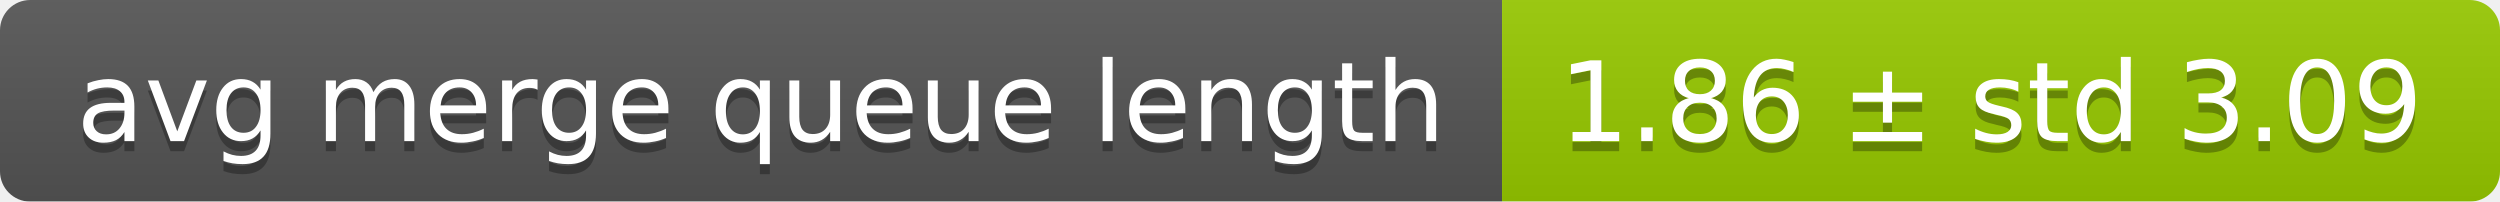
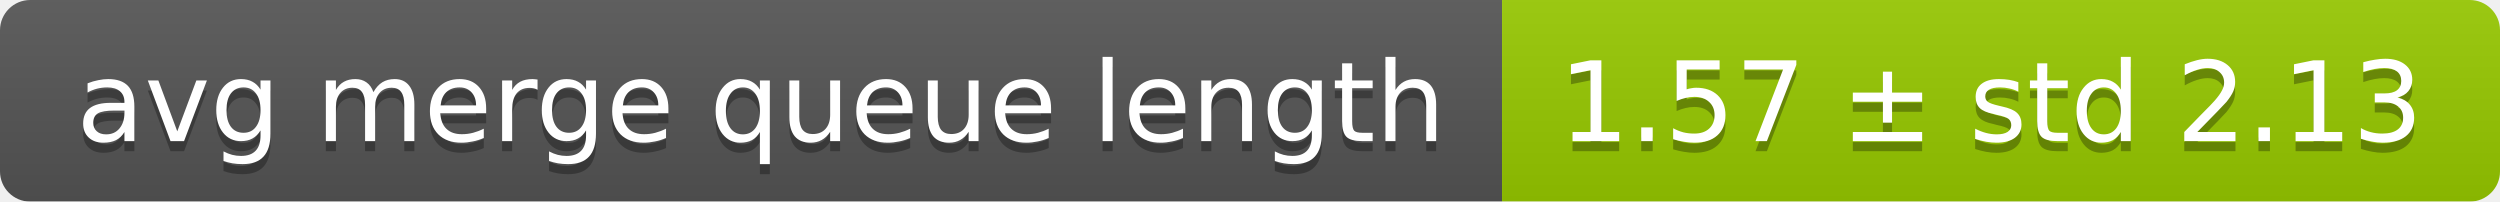
<svg xmlns="http://www.w3.org/2000/svg" width="248" height="20">
  <linearGradient id="smooth" x2="0" y2="100%">
    <stop offset="0" stop-color="#bbb" stop-opacity=".1" />
    <stop offset="1" stop-opacity=".1" />
  </linearGradient>
  <mask id="round">
    <rect width="248" height="20" rx="3" fill="#fff" />
  </mask>
  <g mask="url(#round)">
    <rect width="149" height="20" fill="#555" />
    <rect x="149" width="99" height="20" fill="#97ca00" />
    <rect width="248" height="20" fill="url(#smooth)" />
  </g>
  <g fill="#fff" text-anchor="middle" font-family="DejaVu Sans,Verdana,Geneva,sans-serif" font-size="11">
    <text x="75.5" y="15" fill="#010101" fill-opacity=".3">avg merge queue length</text>
    <text x="75.5" y="14">avg merge queue length</text>
-     <text x="197.5" y="15" fill="#010101" fill-opacity=".3">1.86 ± std 3.09</text>
-     <text x="197.5" y="14">1.86 ± std 3.09</text>
+     <text x="197.5" y="15" fill="#010101" fill-opacity=".3">1.57 ± std 2.13</text>
+     <text x="197.5" y="14">1.57 ± std 2.13</text>
  </g>
</svg>
